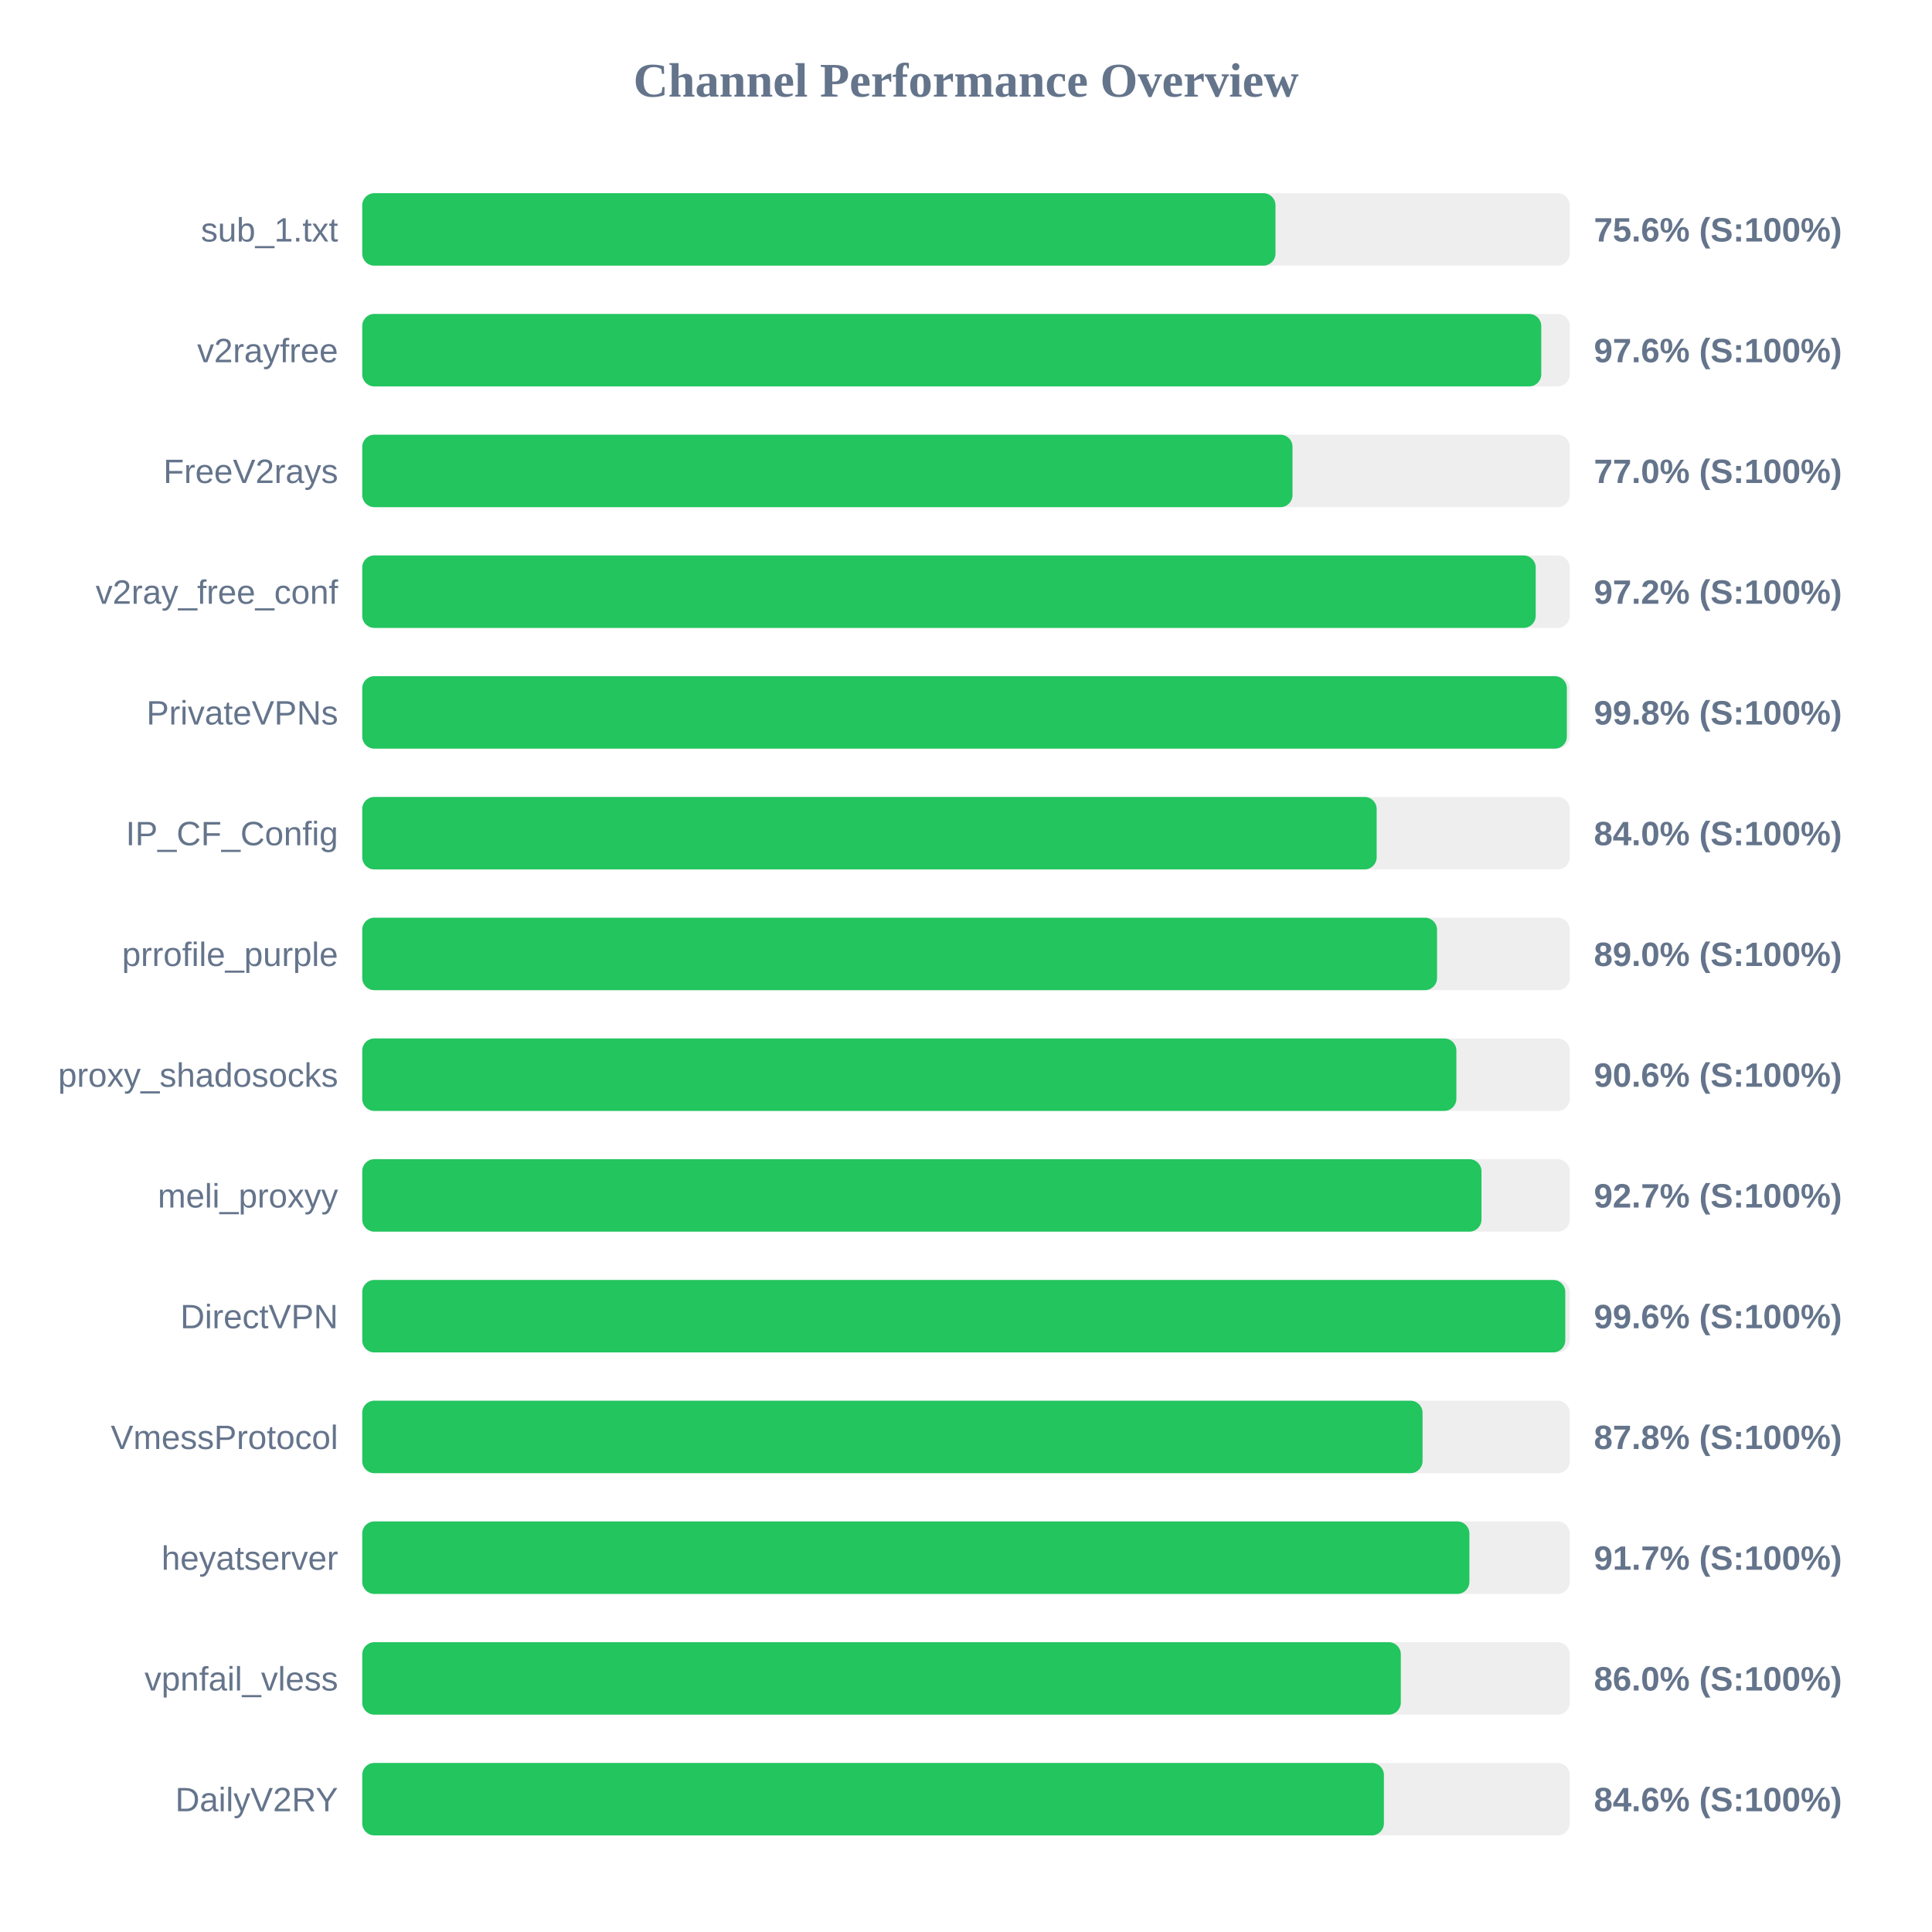
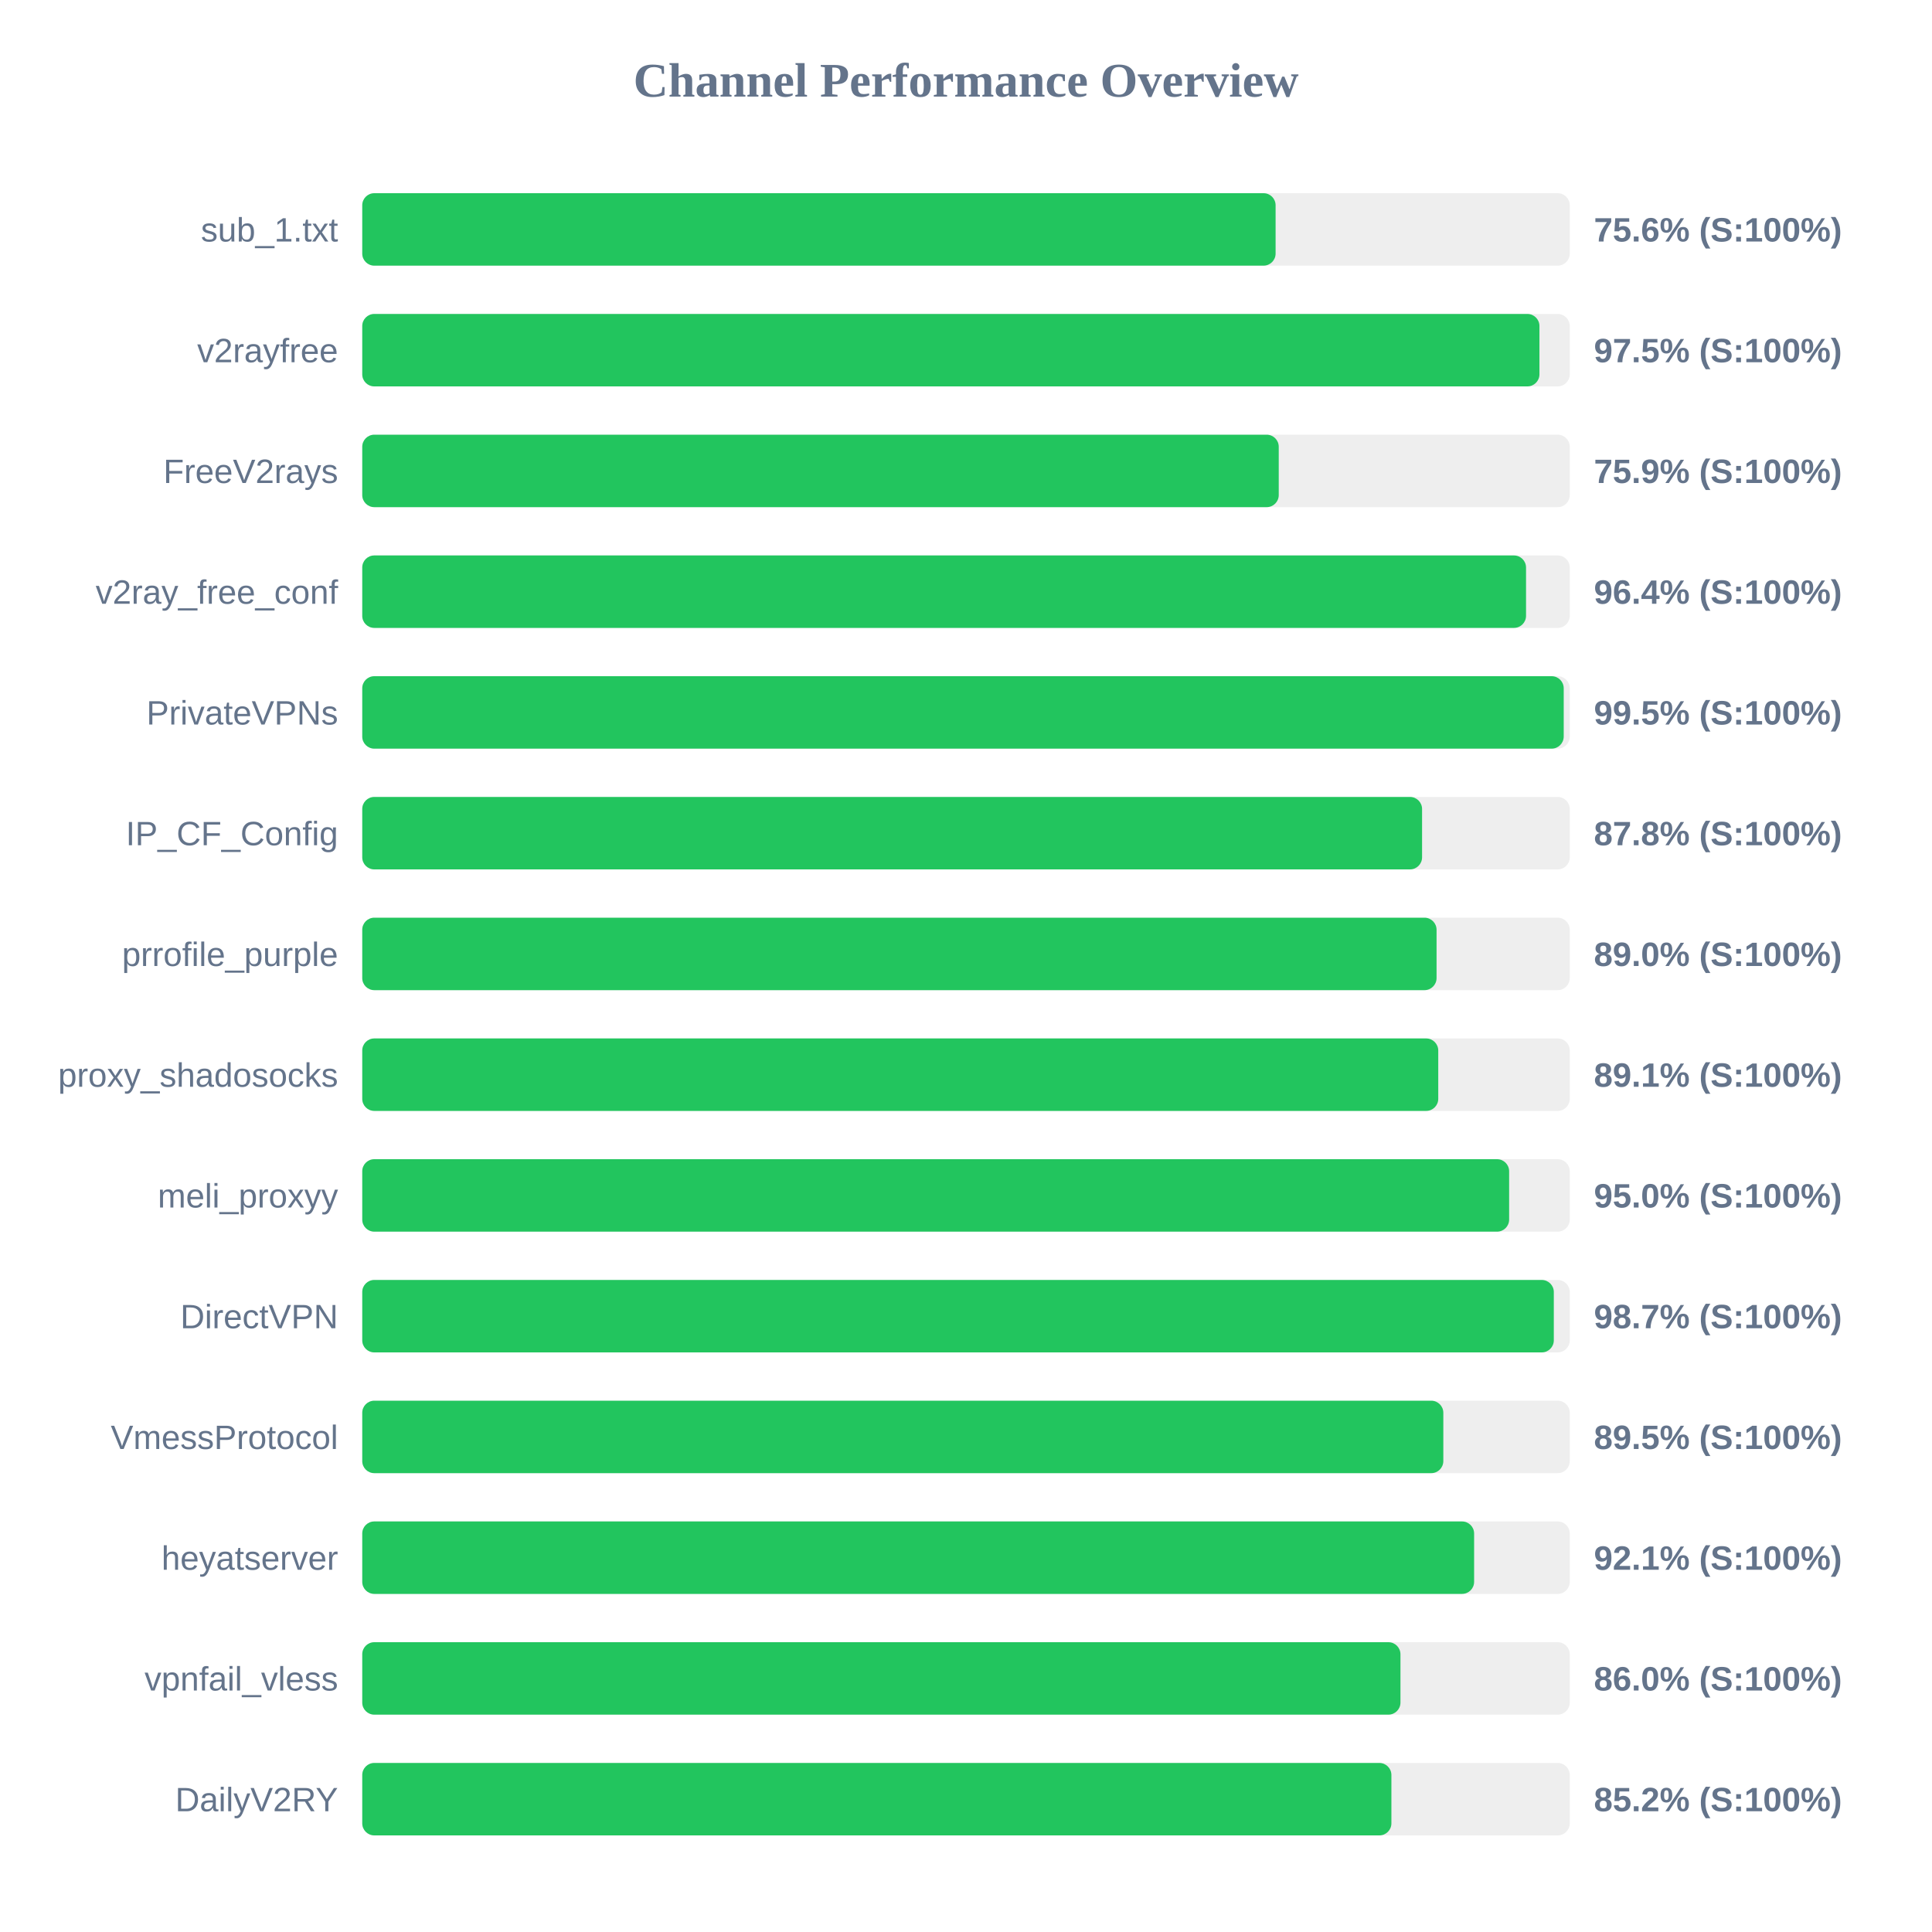
<svg xmlns="http://www.w3.org/2000/svg" width="800" height="800" version="1.1">
  <style>
        .row { font: 14px Arial; fill: #64748b; }
        .score { font: bold 14px Arial; fill: #64748b; }
    </style>
  <text x="400" y="40" text-anchor="middle" font-size="20px" font-weight="bold" fill="#64748b">Channel Performance Overview</text>
  <rect x="150" y="80" width="500" height="30" fill="#eee" rx="5" />
-   <rect x="150" y="80" width="378.15" height="30" fill="#22c55e" rx="5" />
+   <rect x="150" y="80" width="378.2" height="30" fill="#22c55e" rx="5" />
  <text x="140" y="100" text-anchor="end" class="row">sub_1.txt</text>
  <text x="660" y="100" text-anchor="start" class="score">75.6% (S:100%)</text>
  <rect x="150" y="130" width="500" height="30" fill="#eee" rx="5" />
-   <rect x="150" y="130" width="488.2" height="30" fill="#22c55e" rx="5" />
+   <rect x="150" y="130" width="487.45" height="30" fill="#22c55e" rx="5" />
  <text x="140" y="150" text-anchor="end" class="row">v2rayfree</text>
-   <text x="660" y="150" text-anchor="start" class="score">97.6% (S:100%)</text>
+   <text x="660" y="150" text-anchor="start" class="score">97.5% (S:100%)</text>
  <rect x="150" y="180" width="500" height="30" fill="#eee" rx="5" />
-   <rect x="150" y="180" width="385.2" height="30" fill="#22c55e" rx="5" />
+   <rect x="150" y="180" width="379.5" height="30" fill="#22c55e" rx="5" />
  <text x="140" y="200" text-anchor="end" class="row">FreeV2rays</text>
-   <text x="660" y="200" text-anchor="start" class="score">77.0% (S:100%)</text>
+   <text x="660" y="200" text-anchor="start" class="score">75.9% (S:100%)</text>
  <rect x="150" y="230" width="500" height="30" fill="#eee" rx="5" />
-   <rect x="150" y="230" width="485.9" height="30" fill="#22c55e" rx="5" />
+   <rect x="150" y="230" width="481.9" height="30" fill="#22c55e" rx="5" />
  <text x="140" y="250" text-anchor="end" class="row">v2ray_free_conf</text>
-   <text x="660" y="250" text-anchor="start" class="score">97.2% (S:100%)</text>
+   <text x="660" y="250" text-anchor="start" class="score">96.4% (S:100%)</text>
  <rect x="150" y="280" width="500" height="30" fill="#eee" rx="5" />
-   <rect x="150" y="280" width="498.8" height="30" fill="#22c55e" rx="5" />
+   <rect x="150" y="280" width="497.5" height="30" fill="#22c55e" rx="5" />
  <text x="140" y="300" text-anchor="end" class="row">PrivateVPNs</text>
-   <text x="660" y="300" text-anchor="start" class="score">99.8% (S:100%)</text>
+   <text x="660" y="300" text-anchor="start" class="score">99.5% (S:100%)</text>
  <rect x="150" y="330" width="500" height="30" fill="#eee" rx="5" />
-   <rect x="150" y="330" width="420.05" height="30" fill="#22c55e" rx="5" />
+   <rect x="150" y="330" width="438.85" height="30" fill="#22c55e" rx="5" />
  <text x="140" y="350" text-anchor="end" class="row">IP_CF_Config</text>
-   <text x="660" y="350" text-anchor="start" class="score">84.0% (S:100%)</text>
+   <text x="660" y="350" text-anchor="start" class="score">87.8% (S:100%)</text>
  <rect x="150" y="380" width="500" height="30" fill="#eee" rx="5" />
-   <rect x="150" y="380" width="445.05" height="30" fill="#22c55e" rx="5" />
+   <rect x="150" y="380" width="444.85" height="30" fill="#22c55e" rx="5" />
  <text x="140" y="400" text-anchor="end" class="row">prrofile_purple</text>
  <text x="660" y="400" text-anchor="start" class="score">89.0% (S:100%)</text>
  <rect x="150" y="430" width="500" height="30" fill="#eee" rx="5" />
-   <rect x="150" y="430" width="453.05" height="30" fill="#22c55e" rx="5" />
+   <rect x="150" y="430" width="445.55" height="30" fill="#22c55e" rx="5" />
  <text x="140" y="450" text-anchor="end" class="row">proxy_shadosocks</text>
-   <text x="660" y="450" text-anchor="start" class="score">90.6% (S:100%)</text>
+   <text x="660" y="450" text-anchor="start" class="score">89.1% (S:100%)</text>
  <rect x="150" y="480" width="500" height="30" fill="#eee" rx="5" />
-   <rect x="150" y="480" width="463.45" height="30" fill="#22c55e" rx="5" />
+   <rect x="150" y="480" width="474.9" height="30" fill="#22c55e" rx="5" />
  <text x="140" y="500" text-anchor="end" class="row">meli_proxyy</text>
-   <text x="660" y="500" text-anchor="start" class="score">92.7% (S:100%)</text>
+   <text x="660" y="500" text-anchor="start" class="score">95.0% (S:100%)</text>
  <rect x="150" y="530" width="500" height="30" fill="#eee" rx="5" />
-   <rect x="150" y="530" width="498.15" height="30" fill="#22c55e" rx="5" />
+   <rect x="150" y="530" width="493.4" height="30" fill="#22c55e" rx="5" />
  <text x="140" y="550" text-anchor="end" class="row">DirectVPN</text>
-   <text x="660" y="550" text-anchor="start" class="score">99.6% (S:100%)</text>
+   <text x="660" y="550" text-anchor="start" class="score">98.7% (S:100%)</text>
  <rect x="150" y="580" width="500" height="30" fill="#eee" rx="5" />
-   <rect x="150" y="580" width="439.05" height="30" fill="#22c55e" rx="5" />
+   <rect x="150" y="580" width="447.65" height="30" fill="#22c55e" rx="5" />
  <text x="140" y="600" text-anchor="end" class="row">VmessProtocol</text>
-   <text x="660" y="600" text-anchor="start" class="score">87.8% (S:100%)</text>
+   <text x="660" y="600" text-anchor="start" class="score">89.5% (S:100%)</text>
  <rect x="150" y="630" width="500" height="30" fill="#eee" rx="5" />
-   <rect x="150" y="630" width="458.45" height="30" fill="#22c55e" rx="5" />
+   <rect x="150" y="630" width="460.4" height="30" fill="#22c55e" rx="5" />
  <text x="140" y="650" text-anchor="end" class="row">heyatserver</text>
-   <text x="660" y="650" text-anchor="start" class="score">91.7% (S:100%)</text>
+   <text x="660" y="650" text-anchor="start" class="score">92.1% (S:100%)</text>
  <rect x="150" y="680" width="500" height="30" fill="#eee" rx="5" />
-   <rect x="150" y="680" width="430.05" height="30" fill="#22c55e" rx="5" />
+   <rect x="150" y="680" width="429.9" height="30" fill="#22c55e" rx="5" />
  <text x="140" y="700" text-anchor="end" class="row">vpnfail_vless</text>
  <text x="660" y="700" text-anchor="start" class="score">86.0% (S:100%)</text>
  <rect x="150" y="730" width="500" height="30" fill="#eee" rx="5" />
-   <rect x="150" y="730" width="423.05" height="30" fill="#22c55e" rx="5" />
+   <rect x="150" y="730" width="426.15" height="30" fill="#22c55e" rx="5" />
  <text x="140" y="750" text-anchor="end" class="row">DailyV2RY</text>
-   <text x="660" y="750" text-anchor="start" class="score">84.6% (S:100%)</text>
+   <text x="660" y="750" text-anchor="start" class="score">85.2% (S:100%)</text>
</svg>
